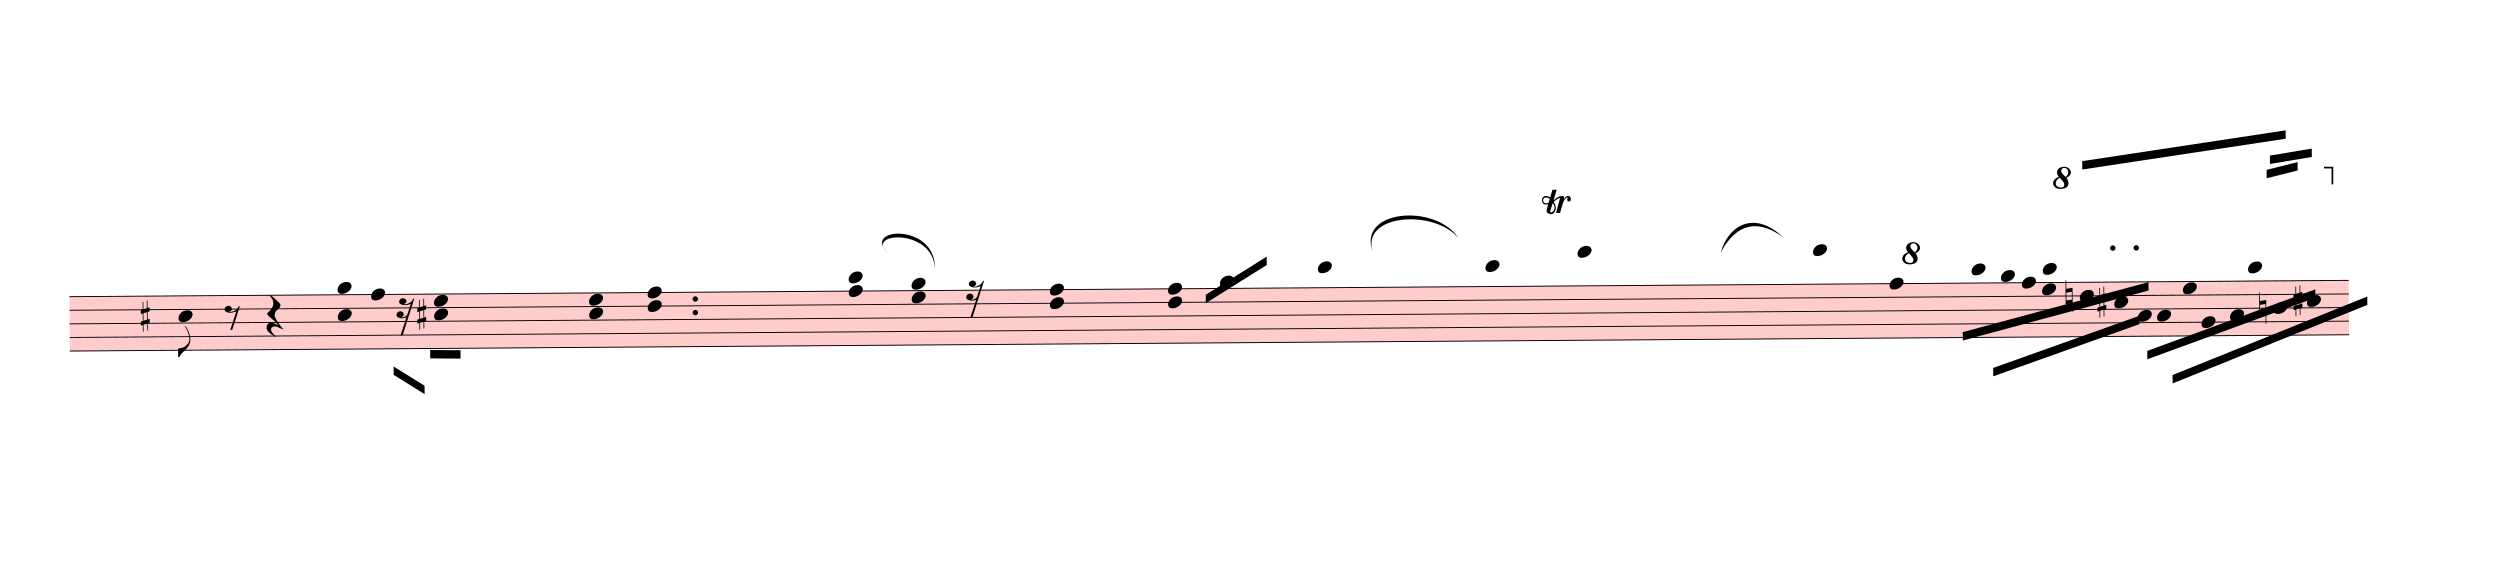
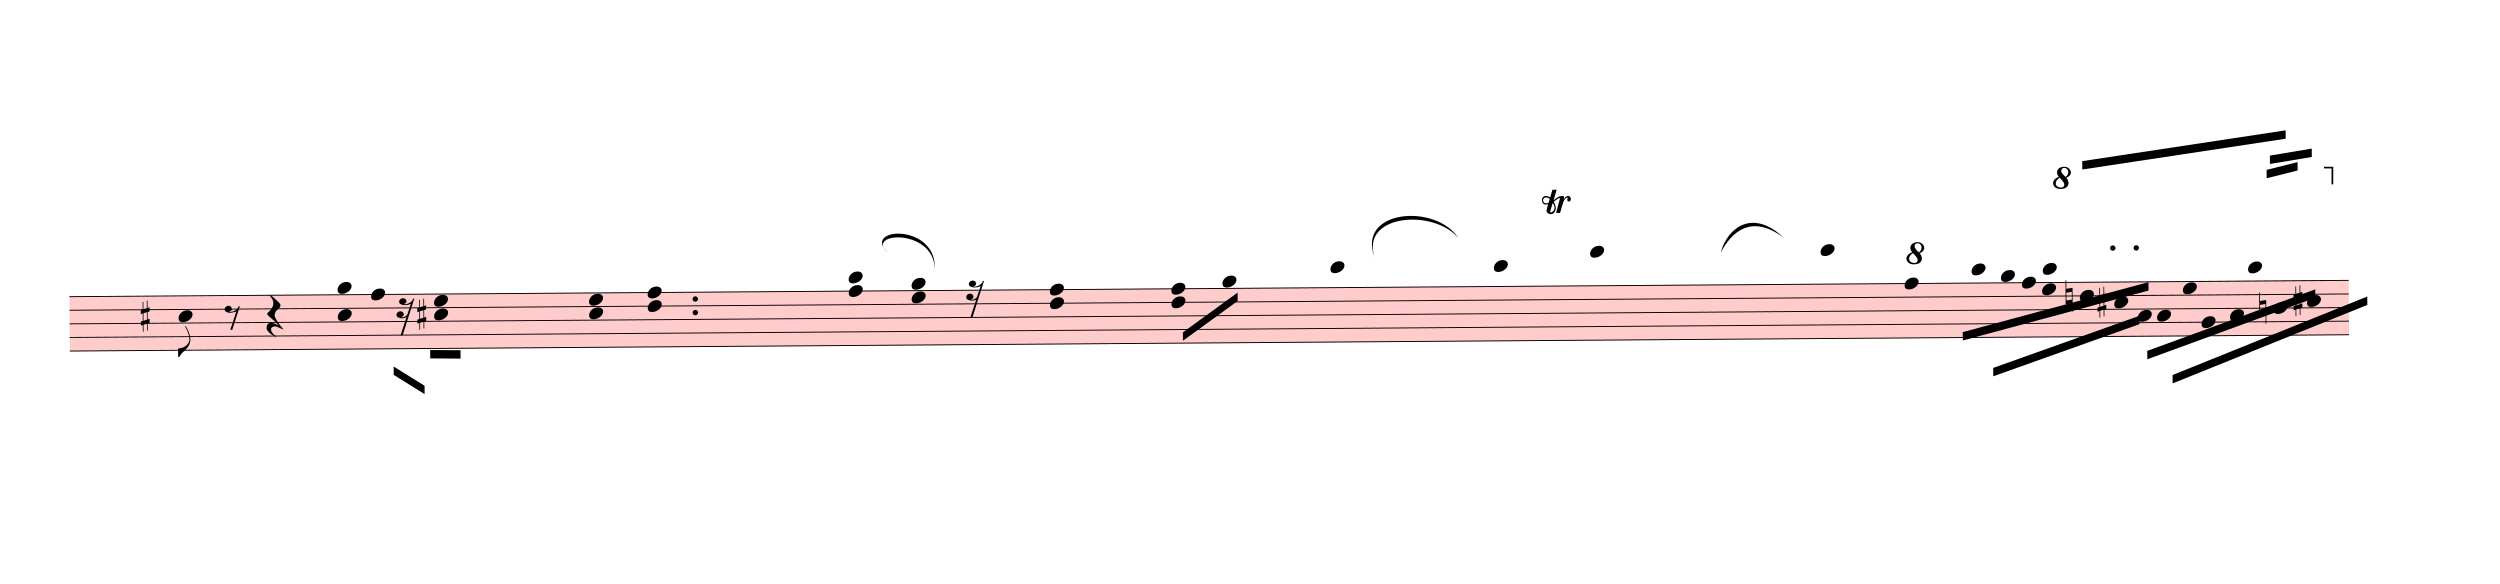
<svg xmlns="http://www.w3.org/2000/svg" viewBox="1935 12991 26850 6269.9" version="1.1" overflow="visible">
  <defs>
    <style type="text/css">
    /* .staff * {
      fill: #000;
      stroke: #000;
    }

    .deletionBack {
      fill: #00000033;
    } */
  </style>
    <symbol id="sym_notehead_quarter" viewBox="0 0 1000 1000" overflow="inherit">
      <path transform="scale(1,-1)" d="M0 -39c0 68 73 172 200 172c66 0 114 -37 114 -95c0 -84 -106 -171 -218 -171c-64 0 -96 30 -96 94z" />
    </symbol>
    <symbol id="sym_flag_eighth_down" viewBox="0 0 1000 1000" overflow="inherit">
      <path transform="scale(1,-1)" d="M179 646c-4 8 -17 30 -18 33l-4 10c0 3 2 5 5 5s7 -2 13 -7c23 -33 46 -81 66 -132c22 -57 35 -125 35 -163c0 -104 -60 -183 -122 -241c-63 -59 -57 -53 -61 -56c-38 -34 -63 -95 -71 -95h-22v190c40 7 69 11 87 16c88 27 168 95 168 200c0 30 -12 89 -30 138 c-17 47 -31 73 -46 102z" />
    </symbol>
    <symbol id="sym_rest_rest8th" viewBox="0 0 1000 1000" overflow="inherit">
      <path transform="scale(1,-1)" d="M0 123c7 34 33 56 69 60c29 -3 43 -9 53 -29c4 -8 7 -15 10 -22c0 -21 -1 -25 -11 -35c-5 -8 -18 -14 -40 -20l12 -3l15 -1c44 0 97 26 122 56c10 11 18 26 24 42c7 1 15 2 22 3l-140 -424h-36l111 330c-10 -6 -27 -12 -53 -16l-52 -8h-10l-20 1c-1 0 -8 3 -21 6 c-37 9 -55 28 -55 60z" />
    </symbol>
    <symbol id="sym_rest_restQuarter" viewBox="0 0 1000 1000" overflow="inherit">
      <path transform="scale(1,-1)" d="M107 292c-13 24 -30 49 -52 71c-1 1 0 2 0 3l-2 2c3 3 4 4 6 4c12 0 26 -7 40 -20s44 -40 89 -81c26 -24 28 -29 46 -47c4 -4 8 -9 10 -14c6 -8 8 -16 8 -27c0 -19 -12 -40 -36 -61c-28 -23 -49 -38 -61 -73c-4 -11 -7 -27 -10 -50c13 -43 34 -83 59 -121 c31 -47 59 -79 101 -129c-8 0 -26 7 -54 20l-62 29l-21 6l-23 1c-25 0 -45 -10 -60 -30l-4 -14l-1 -12c0 -33 20 -56 39 -78c8 -9 17 -18 26 -26c17 -15 27 -24 28 -30l-3 -3c-11 5 -19 10 -25 15c-9 3 -37 21 -45 26c-24 14 -45 32 -63 51c-19 21 -37 44 -37 71 c0 63 27 95 80 95c41 0 86 -18 136 -52c-19 26 -37 48 -55 66c-23 23 -48 44 -73 65c-28 23 -47 40 -58 53s-17 26 -18 39c75 64 113 125 113 183c0 27 -7 48 -18 68z" />
    </symbol>
    <symbol id="sym_rest_rest16th" viewBox="0 0 1000 1000" overflow="inherit">
      <path transform="scale(1,-1)" d="M133 -111c0 -33 -21 -50 -52 -55c10 -3 18 -4 25 -4c40 0 69 24 90 47l66 197c-36 -18 -64 -25 -112 -25c-23 0 -38 3 -45 8c-37 7 -55 27 -55 59c8 35 30 54 68 58c45 -6 49 -13 64 -48c0 -3 1 -5 1 -7c0 -27 -25 -46 -52 -49c6 -4 15 -6 26 -6c32 2 62 14 88 29 c32 19 44 36 59 71l7 1l10 2h4c-72 -220 -143 -439 -215 -659h-37l108 324c-20 -13 -51 -20 -82 -20c-21 0 -35 4 -43 10c-37 6 -55 26 -55 58c8 35 31 56 68 60c43 -8 48 -13 64 -51z" />
    </symbol>
    <symbol id="sym_accid_s" viewBox="0 0 1000 1000" overflow="inherit">
      <path transform="scale(1,-1)" d="M136 186v169h17v-164l44 14v-91l-44 -14v-165l44 12v-91l-44 -13v-155h-17v150l-76 -22v-155h-17v149l-43 -13v90l43 14v167l-43 -14v92l43 13v169h17v-163zM60 73v-167l76 22v168z" />
    </symbol>
    <symbol id="sym_accid_n" viewBox="0 0 1000 1000" overflow="inherit">
      <path transform="scale(1,-1)" d="M0 -188v539h18v-191l139 22v-533h-17v186zM18 -100l122 17v176l-122 -19v-174z" />
    </symbol>
    <symbol id="trill-symbol" viewBox="0 0 1000 1000" overflow="inherit">
      <path transform="scale(1,-1)" d="M162 167l-36 -115l-1 -10c0 -10 5 -16 16 -19c32 18 48 43 48 75c0 20 -9 43 -27 69zM432 225c0 -21 -11 -36 -31 -37c-15 0 -20 10 -23 25l3 14l2 11l1 9l-4 4c-1 -1 -2 -1 -3 -1c-23 -13 -36 -24 -47 -48l-12 -27c-18 -50 -31 -105 -47 -157h-60l58 214c0 7 -3 5 -5 9 c-7 0 -25 -8 -51 -28l-37 -28c20 -34 31 -67 31 -97c0 -12 -1 -21 -4 -28l-6 -15c-1 -3 -5 -10 -12 -19c-14 -18 -30 -26 -49 -26c-30 0 -67 18 -67 52c1 1 1 6 3 15l20 84c-9 -5 -21 -8 -36 -8c-21 0 -29 7 -40 19c-10 12 -16 27 -16 47c0 23 6 33 17 45s25 18 46 18 c19 0 39 -8 60 -25l34 117h63l-46 -158l38 31l32 20c21 10 35 13 62 15c16 0 24 -7 24 -21l-1 -10l-6 -24c21 37 44 55 70 55c23 0 39 -23 39 -47zM18 208c0 -27 17 -47 45 -47l3 -2l13 4l23 9l14 55c-17 15 -35 22 -55 22c-26 0 -43 -17 -43 -41z" />
    </symbol>
    <symbol id="octave8-symbol" viewBox="0 0 1000 1000" overflow="inherit">
      <path transform="scale(1,-1)" d="M86 180c-15 17 -25 40 -28 67c0 11 3 22 8 33s13 21 23 29c21 15 47 23 78 23c29 0 53 -9 71 -27s27 -37 28 -58c0 -17 -6 -32 -17 -45s-28 -25 -51 -36c21 -25 32 -52 32 -80c0 -23 -10 -44 -30 -61c-21 -16 -51 -24 -90 -24c-34 0 -61 8 -80 25s-29 37 -30 60 c0 18 7 36 22 55c13 16 34 29 64 39zM98 168c-19 -12 -34 -25 -43 -38s-14 -28 -15 -44c2 -23 9 -38 21 -47s30 -15 55 -18c17 0 29 4 38 12s13 21 14 38c-3 21 -26 54 -70 97zM187 180c26 20 39 44 39 71c0 17 -5 31 -16 44s-25 19 -42 20c-28 0 -44 -15 -47 -44l2 -12 c7 -22 29 -48 64 -79z" />
    </symbol>
    <symbol id="octave15-symbol" viewBox="0 0 1000 1000" overflow="inherit">
      <path transform="scale(1,-1)" d="M86 180c-15 17 -25 40 -28 67c0 11 3 22 8 33s13 21 23 29c21 15 47 23 78 23c29 0 53 -9 71 -27s27 -37 28 -58c0 -17 -6 -32 -17 -45s-28 -25 -51 -36c21 -25 32 -52 32 -80c0 -23 -10 -44 -30 -61c-21 -16 -51 -24 -90 -24c-34 0 -61 8 -80 25s-29 37 -30 60 c0 18 7 36 22 55c13 16 34 29 64 39zM98 168c-19 -12 -34 -25 -43 -38s-14 -28 -15 -44c2 -23 9 -38 21 -47s30 -15 55 -18c17 0 29 4 38 12s13 21 14 38c-3 21 -26 54 -70 97zM187 180c26 20 39 44 39 71c0 17 -5 31 -16 44s-25 19 -42 20c-28 0 -44 -15 -47 -44l2 -12 c7 -22 29 -48 64 -79z" />
    </symbol>
  </defs>
  <g class="rastrums">
    <g class="rastrum" data-id="ra99b923a-3d10-4139-a0c0-92f6d761bab1" style="transform: rotate(-0.41deg); transform-origin: 2565px 16191px;">
      <g class="rastrum bounding-box" data-id="bbox-ra99b923a-3d10-4139-a0c0-92f6d761bab1">
        <rect x="2565" y="16191" width="24480" height="594" fill="#ff000033" />
      </g>
      <path d="M2565 16196 L27045 16196" stroke-width="10" stroke="black" />
      <path d="M2565 16342 L27045 16342" stroke-width="10" stroke="black" />
      <path d="M2565 16488 L27045 16488" stroke-width="10" stroke="black" />
      <path d="M2565 16634 L27045 16634" stroke-width="10" stroke="black" />
      <path d="M2565 16780 L27045 16780" stroke-width="10" stroke="black" />
    </g>
  </g>
  <g class="draft" data-label="3" data-id="db08167ed-bf47-4b4b-a771-99671ff1bb04">
    <g class="system" data-id="s1cb92eab-d8a3-4f09-a35b-f69781f93cd6">
      <g class="staff" data-n="1" data-rastrum="ra99b923a-3d10-4139-a0c0-92f6d761bab1" style="transform: rotate(-0.41deg); transform-origin: 2565px 16191px;">
        <g class="note" data-id="de3b9c956-8839-424f-8f41-77898430dfc6" data-stem.dir="down">
          <g class="notehead">
            <use href="#sym_notehead_quarter" height="480px" width="480px" x="3735" y="16415" />
          </g>
          <g class="stem">
            <path d="M3735 16415 L3735 16853" stroke-width="14" />
            <g class="flag down">
              <use href="#sym_flag_eighth_down" height="480px" width="480px" x="3728" y="16853" />
            </g>
          </g>
        </g>
        <g class="note" data-id="da7a7f4c5-d880-4999-bc97-c8c417c9bc91" data-stem.dir="down">
          <g class="notehead">
            <use href="#sym_notehead_quarter" height="480px" width="480px" x="5805" y="16196" />
          </g>
          <g class="stem">
            <path d="M5805 16196 L5805 16634" stroke-width="14" />
          </g>
        </g>
        <g class="note" data-id="da4fe8e6c-9e2b-47c0-8d67-2b4bce33a55a" data-stem.dir="down">
          <g class="notehead">
-             <use href="#sym_notehead_quarter" height="480px" width="480px" x="14922" y="16123" />
+             <use href="#sym_notehead_quarter" height="480px" width="480px" x="14949" y="16123" />
          </g>
          <g class="ledgerLines above" />
          <g class="stem">
-             <path d="M14922 16123 L14922 16196" stroke-width="14" />
+             <path d="M14949 16123 L14949 16196" stroke-width="14" />
          </g>
        </g>
        <g class="note" data-id="df3bdc0c3-f649-4dda-ba77-8f48f901902f" data-stem.dir="down">
          <g class="notehead">
-             <use href="#sym_notehead_quarter" height="480px" width="480px" x="15975" y="15977" />
-           </g>
-           <g class="ledgerLines above">
-             <path d="M15936 16050 L16164 16050" stroke-width="18" />
-           </g>
-           <g class="stem">
-             <path d="M15975 15977 L15975 16634" stroke-width="14" />
+             <use href="#sym_notehead_quarter" height="480px" width="480px" x="16110" y="15977" />
+           </g>
+           <g class="ledgerLines above">
+             <path d="M16071 16050 L16299 16050" stroke-width="18" />
+           </g>
+           <g class="stem">
+             <path d="M16110 15977 L16110 16707" stroke-width="14" />
          </g>
        </g>
        <g class="note" data-id="d14dcdbc9-7610-4806-a9d0-53e32930c059" data-stem.dir="down">
          <g class="notehead">
-             <use href="#sym_notehead_quarter" height="480px" width="480px" x="17775" y="15977" />
-           </g>
-           <g class="ledgerLines above">
-             <path d="M17736 16050 L17964 16050" stroke-width="18" />
-           </g>
-           <g class="stem">
-             <path d="M17775 15977 L17775 16342" stroke-width="14" />
+             <use href="#sym_notehead_quarter" height="480px" width="480px" x="17865" y="15977" />
+           </g>
+           <g class="ledgerLines above">
+             <path d="M17826 16050 L18054 16050" stroke-width="18" />
+           </g>
+           <g class="stem">
+             <path d="M17865 15977 L17865 16488" stroke-width="14" />
          </g>
        </g>
        <g class="note" data-id="d332fea7f-cabd-4a7a-ab8f-95bd317f5e4b" data-stem.dir="down">
          <g class="notehead">
-             <use href="#sym_notehead_quarter" height="480px" width="480px" x="18765" y="15831" />
-           </g>
-           <g class="ledgerLines above">
-             <path d="M18726 16050 L18954 16050" stroke-width="18" />
-             <path d="M18726 15904 L18954 15904" stroke-width="18" />
-           </g>
-           <g class="stem">
-             <path d="M18765 15831 L18765 16488" stroke-width="14" />
+             <use href="#sym_notehead_quarter" height="480px" width="480px" x="18900" y="15831" />
+           </g>
+           <g class="ledgerLines above">
+             <path d="M18861 16050 L19089 16050" stroke-width="18" />
+             <path d="M18861 15904 L19089 15904" stroke-width="18" />
+           </g>
+           <g class="stem">
+             <path d="M18900 15831 L18900 16634" stroke-width="14" />
          </g>
        </g>
        <g class="note" data-id="d985b0418-df3e-455f-8ae4-09fbfed895c5" data-stem.dir="down">
          <g class="notehead">
-             <use href="#sym_notehead_quarter" height="480px" width="480px" x="21294" y="15831" />
-           </g>
-           <g class="ledgerLines above">
-             <path d="M21255 16050 L21483 16050" stroke-width="18" />
-             <path d="M21255 15904 L21483 15904" stroke-width="18" />
-           </g>
-           <g class="stem">
-             <path d="M21294 15831 L21294 16196" stroke-width="14" />
+             <use href="#sym_notehead_quarter" height="480px" width="480px" x="21375" y="15831" />
+           </g>
+           <g class="ledgerLines above">
+             <path d="M21336 16050 L21564 16050" stroke-width="18" />
+             <path d="M21336 15904 L21564 15904" stroke-width="18" />
+           </g>
+           <g class="stem">
+             <path d="M21375 15831 L21375 16415" stroke-width="14" />
          </g>
        </g>
        <g class="note" data-id="d70f9dfd9-931b-47d7-abac-4ece52848c83" data-stem.dir="down">
          <g class="notehead">
-             <use href="#sym_notehead_quarter" height="480px" width="480px" x="22113" y="16196" />
-           </g>
-           <g class="stem">
-             <path d="M22113 16196 L22113 16488" stroke-width="14" />
+             <use href="#sym_notehead_quarter" height="480px" width="480px" x="22275" y="16196" />
+           </g>
+           <g class="stem">
+             <path d="M22275 16196 L22275 16634" stroke-width="14" />
          </g>
        </g>
        <g class="note" data-id="dbea25f2e-4c10-4e09-9afa-97537e8bf2eb" data-stem.dir="down">
          <g class="notehead">
            <use href="#sym_notehead_quarter" height="480px" width="480px" x="22995" y="16050" />
          </g>
          <g class="ledgerLines above">
            <path d="M22956 16050 L23184 16050" stroke-width="18" />
          </g>
          <g class="stem">
            <path d="M22995 16050 L22995 16415" stroke-width="14" />
          </g>
        </g>
        <g class="note" data-id="de8af9b02-8ddc-410d-92e9-0b56c0f4e007" data-stem.dir="down">
          <g class="notehead">
            <use href="#sym_notehead_quarter" height="480px" width="480px" x="23310" y="16123" />
          </g>
          <g class="ledgerLines above" />
          <g class="stem">
            <path d="M23310 16123 L23310 16415" stroke-width="14" />
          </g>
        </g>
        <g class="note" data-id="d5983e178-7b32-4ae3-a928-abb082be20e2" data-stem.dir="down">
          <g class="notehead">
            <use href="#sym_notehead_quarter" height="480px" width="480px" x="23535" y="16196" />
          </g>
          <g class="stem">
            <path d="M23535 16196 L23535 16415" stroke-width="14" />
          </g>
        </g>
        <g class="note" data-id="d9681e261-1e8b-460d-a495-fdf259c915e5" data-stem.dir="up">
          <g class="notehead">
            <use href="#sym_notehead_quarter" height="480px" width="480px" x="23760" y="16050" />
          </g>
          <g class="ledgerLines above">
            <path d="M23721 16050 L23949 16050" stroke-width="18" />
          </g>
          <g class="stem">
            <path d="M23910 15247 L23910 16050" stroke-width="14" />
          </g>
        </g>
        <g class="note" data-id="df6dd44fd-8868-41dc-903f-6b3a1ca59e91" data-stem.dir="down">
          <g class="notehead">
            <use href="#sym_notehead_quarter" height="480px" width="480px" x="23751" y="16269" />
          </g>
          <g class="stem">
            <path d="M23751 16269 L23751 16415" stroke-width="14" />
          </g>
        </g>
        <g class="note" data-id="d8944a2e7-5904-4ba7-991d-2b35fa398b13" data-stem.dir="down">
          <g class="notehead">
            <use href="#sym_notehead_quarter" height="480px" width="480px" x="24156" y="16342" />
          </g>
          <g class="stem">
            <path d="M24156 16342 L24156 16415" stroke-width="14" />
          </g>
        </g>
        <g class="note" data-id="dd0c74a9c-fe6f-43fb-9b45-09e18895fd9b" data-stem.dir="down">
          <g class="notehead">
            <use href="#sym_notehead_quarter" height="480px" width="480px" x="24525" y="16415" />
          </g>
          <g class="stem">
            <path d="M24525 16415 L24525 16707" stroke-width="14" />
          </g>
        </g>
        <g class="note" data-id="d68674536-3ff4-4496-838b-3099a72190d0" data-stem.dir="down">
          <g class="notehead">
            <use href="#sym_notehead_quarter" height="480px" width="480px" x="24777" y="16561" />
          </g>
          <g class="stem">
            <path d="M24777 16561 L24777 16926" stroke-width="14" />
          </g>
        </g>
        <g class="note" data-id="d14e7aece-a51c-4887-a613-d62916377507" data-stem.dir="down">
          <g class="notehead">
            <use href="#sym_notehead_quarter" height="480px" width="480px" x="24984" y="16561" />
          </g>
          <g class="stem">
            <path d="M24984 16561 L24984 17072" stroke-width="14" />
          </g>
        </g>
        <g class="note" data-id="d8af9ccb3-dbd2-42e4-b76b-5a0bf7d85bb0" data-stem.dir="down">
          <g class="notehead">
            <use href="#sym_notehead_quarter" height="480px" width="480px" x="25263" y="16269" />
          </g>
          <g class="stem">
            <path d="M25263 16269 L25263 16853" stroke-width="14" />
          </g>
        </g>
        <g class="note" data-id="dac02862a-cec1-49ce-921e-ef646eebbc7e" data-stem.dir="down">
          <g class="notehead">
            <use href="#sym_notehead_quarter" height="480px" width="480px" x="25461" y="16634" />
          </g>
          <g class="stem">
            <path d="M25461 16634 L25461 16926" stroke-width="14" />
          </g>
        </g>
        <g class="note" data-id="dbbfca37e-c30c-469e-b349-7e3ebcab2394" data-stem.dir="down">
          <g class="notehead">
            <use href="#sym_notehead_quarter" height="480px" width="480px" x="25767" y="16561" />
          </g>
          <g class="stem">
            <path d="M25767 16561 L25767 16999" stroke-width="14" />
          </g>
        </g>
        <g class="note" data-id="d18710c14-eef9-4d2d-b8ac-11e41bf3c720" data-stem.dir="up">
          <g class="notehead">
            <use href="#sym_notehead_quarter" height="480px" width="480px" x="25965" y="16050" />
          </g>
          <g class="ledgerLines above">
            <path d="M25926 16050 L26154 16050" stroke-width="18" />
          </g>
          <g class="stem">
            <path d="M26115 14882 L26115 16050" stroke-width="14" />
          </g>
        </g>
        <g class="note" data-id="d48af8dc5-1da0-4e15-a238-616896a8e053" data-stem.dir="down">
          <g class="notehead">
            <use href="#sym_notehead_quarter" height="480px" width="480px" x="26235" y="16488" />
          </g>
          <g class="stem">
            <path d="M26235 16488 L26235 16634" stroke-width="14" />
          </g>
        </g>
        <g class="note" data-id="d87feba47-5f28-43f8-84c9-3964afaf3d22" data-stem.dir="down">
          <g class="notehead">
            <use href="#sym_notehead_quarter" height="480px" width="480px" x="26595" y="16415" />
          </g>
          <g class="stem">
            <path d="M26595 16415 L26595 16780" stroke-width="14" />
          </g>
        </g>
        <g class="rest" data-id="d8b130ef0-b2e9-4b49-a4a4-bc6b3680be3e">
          <use href="#sym_rest_rest8th" height="597px" width="597px" x="4230" y="16415" />
        </g>
        <g class="rest" data-id="d2eaa1102-7f75-4a91-936f-1cd8842ac0b5">
          <use href="#sym_rest_restQuarter" height="597px" width="597px" x="4680" y="16415" />
        </g>
        <g class="rest" data-id="dc859cfef-b879-46bc-955e-1d78861da73b">
          <use href="#sym_rest_rest16th" height="597px" width="597px" x="6075" y="16342" />
        </g>
        <g class="rest" data-id="d7a5271d3-92af-4e03-ab7b-87cc083b8a73">
          <use href="#sym_rest_rest16th" height="597px" width="597px" x="12195" y="16196" />
        </g>
        <g class="chord" data-id="dd44e9a4b-ef80-43f0-ae33-aa9023942349" data-stem.dir="down">
          <g class="notehead">
            <use href="#sym_notehead_quarter" height="480px" width="480px" x="5445" y="16123" />
          </g>
          <g class="notehead">
            <use href="#sym_notehead_quarter" height="480px" width="480px" x="5445" y="16415" />
          </g>
          <g class="ledgerLines above" />
          <g class="stem">
            <path d="M5445 16123 L5445 16634" stroke-width="14" />
          </g>
        </g>
        <g class="chord" data-id="db2a9a3d5-ac39-42f3-838c-e521bb1d9b39" data-stem.dir="down">
          <g class="notehead">
            <use href="#sym_notehead_quarter" height="480px" width="480px" x="6480" y="16269" />
          </g>
          <g class="notehead">
            <use href="#sym_notehead_quarter" height="480px" width="480px" x="6480" y="16415" />
          </g>
          <g class="stem">
            <path d="M6480 16269 L6480 17291" stroke-width="14" />
          </g>
        </g>
        <g class="chord" data-id="dbf2cdedb-c1f1-43cc-a23c-6026b3906dcf" data-stem.dir="down">
          <g class="notehead">
            <use href="#sym_notehead_quarter" height="480px" width="480px" x="8145" y="16269" />
          </g>
          <g class="notehead">
            <use href="#sym_notehead_quarter" height="480px" width="480px" x="8145" y="16415" />
          </g>
          <g class="stem">
            <path d="M8145 16269 L8145 16780" stroke-width="14" />
          </g>
        </g>
        <g class="chord" data-id="d7d6a15b6-ad1e-4a93-bf1a-ab6d8ff56ead" data-stem.dir="down">
          <g class="notehead">
            <use href="#sym_notehead_quarter" height="480px" width="480px" x="8775" y="16196" />
          </g>
          <g class="notehead">
            <use href="#sym_notehead_quarter" height="480px" width="480px" x="8775" y="16342" />
          </g>
          <g class="stem">
            <path d="M8775 16196 L8775 16488" stroke-width="14" />
          </g>
        </g>
        <g class="chord" data-id="d18e823aa-4967-471e-85d1-c64f32b47cfa" data-stem.dir="down">
          <g class="notehead">
            <use href="#sym_notehead_quarter" height="480px" width="480px" x="10935" y="16050" />
          </g>
          <g class="notehead">
            <use href="#sym_notehead_quarter" height="480px" width="480px" x="10935" y="16196" />
          </g>
          <g class="ledgerLines above">
            <path d="M10896 16050 L11124 16050" stroke-width="18" />
          </g>
          <g class="stem">
            <path d="M10935 16050 L10935 16415" stroke-width="14" />
          </g>
        </g>
        <g class="chord" data-id="d88440e31-f59b-4c85-b278-700569799d60" data-stem.dir="down">
          <g class="notehead">
            <use href="#sym_notehead_quarter" height="480px" width="480px" x="11610" y="16123" />
          </g>
          <g class="notehead">
            <use href="#sym_notehead_quarter" height="480px" width="480px" x="11610" y="16269" />
          </g>
          <g class="ledgerLines above" />
          <g class="stem">
            <path d="M11610 16123 L11610 16780" stroke-width="14" />
          </g>
        </g>
        <g class="chord" data-id="d086f6b2b-8ae7-4761-98f7-e7cd4dc1ba56" data-stem.dir="down">
          <g class="notehead">
            <use href="#sym_notehead_quarter" height="480px" width="480px" x="13095" y="16196" />
          </g>
          <g class="notehead">
            <use href="#sym_notehead_quarter" height="480px" width="480px" x="13095" y="16342" />
          </g>
          <g class="stem">
            <path d="M13095 16196 L13095 16780" stroke-width="14" />
          </g>
        </g>
        <g class="chord" data-id="d8819e0f5-2e47-4ae8-89ff-068920f348e8" data-stem.dir="down">
          <g class="notehead">
-             <use href="#sym_notehead_quarter" height="480px" width="480px" x="14364" y="16196" />
-           </g>
-           <g class="notehead">
-             <use href="#sym_notehead_quarter" height="480px" width="480px" x="14364" y="16342" />
-           </g>
-           <g class="stem">
-             <path d="M14364 16196 L14364 16488" stroke-width="14" />
+             <use href="#sym_notehead_quarter" height="480px" width="480px" x="14400" y="16196" />
+           </g>
+           <g class="notehead">
+             <use href="#sym_notehead_quarter" height="480px" width="480px" x="14400" y="16342" />
+           </g>
+           <g class="stem">
+             <path d="M14400 16196 L14400 16488" stroke-width="14" />
          </g>
        </g>
        <g class="accid" data-id="df1a25ed3-623b-4f6b-92e9-1442ea832fbe">
          <use href="#sym_accid_s" height="480px" width="480px" x="3330" y="16415" />
        </g>
        <g class="accid" data-id="de3156581-5864-422b-a337-72ea3451b39b">
          <use href="#sym_accid_s" height="480px" width="480px" x="6300" y="16415" />
        </g>
        <g class="accid" data-id="d418927af-c1a7-440b-b007-2c28432bdce5">
          <use href="#sym_accid_n" height="480px" width="480px" x="24003" y="16342" />
        </g>
        <g class="accid" data-id="d8695d3bd-4c3d-4580-93ac-2ceca24bcdc3">
          <use href="#sym_accid_s" height="480px" width="480px" x="24345" y="16415" />
        </g>
        <g class="accid" data-id="dca4cdab0-8e80-4c2b-a2a9-39604c3908d2">
          <use href="#sym_accid_n" height="480px" width="480px" x="26082" y="16488" />
        </g>
        <g class="accid" data-id="dfd7b5c90-d9e0-45ea-b7e7-09aef1dbc8ea">
          <use href="#sym_accid_s" height="480px" width="480px" x="26451" y="16415" />
        </g>
        <g class="dot augmentation" data-id="dab998c25-613c-42f7-945d-7a2b88144a07" data-class="dot augmentation">
          <ellipse cx="9286" cy="16269" rx="29" ry="29" fill-opacity="1" stroke-opacity="1" />
        </g>
        <g class="dot augmentation" data-id="d90934eb1-2ee1-47e4-9a87-900952260764" data-class="dot augmentation">
          <ellipse cx="9286" cy="16415" rx="29" ry="29" fill-opacity="1" stroke-opacity="1" />
        </g>
        <g class="dot augmentation" data-id="d72b618ac-38c5-4972-a6aa-ba1936933406" data-class="dot augmentation">
          <ellipse cx="24514" cy="15831" rx="29" ry="29" fill-opacity="1" stroke-opacity="1" />
        </g>
        <g class="dot augmentation" data-id="d0d7f6938-784e-4236-a914-6e5834539294" data-class="dot augmentation">
          <ellipse cx="24766" cy="15831" rx="29" ry="29" fill-opacity="1" stroke-opacity="1" />
        </g>
      </g>
      <g class="barLine" data-id="d3095d64a-bef2-4b54-a8fe-4da0dd296733">
        <path d="M5239.8 16103.7 L5068.8 17183.7" stroke-width="27" />
      </g>
      <g class="barLine" data-id="d75ac94ef-8d6f-4769-8224-82c19f02033b">
        <path d="M7460.1 15886.8 L7400.7 17441.1" stroke-width="27" />
      </g>
      <g class="barLine" data-id="d50a761e2-2349-4914-b1e3-0c275196f411">
        <path d="M10316.7 16028.1 L10282.5 17460.9" stroke-width="27" />
      </g>
      <g class="barLine" data-id="d683a3d99-f9ae-4468-8e87-54d49046f3e7">
        <path d="M13993.2 16085.7 L13881.6 17076.6" stroke-width="27" />
      </g>
      <g class="barLine" data-id="d3f42b647-ed84-4c88-86e8-1dfd4e9806f4">
        <path d="M17073 15695.1 L16818.3 17028.9" stroke-width="27" />
      </g>
      <g class="barLine" data-id="db8b92cbc-a343-40a2-a031-239f1f943d99">
        <path d="M20568.6 15924.6 L20322 17241.3" stroke-width="27" />
      </g>
      <g class="barLine" data-id="d34f330a2-9685-4b1b-ad99-6940d88f710b">
        <path d="M22862.7 16043.4 L22446 16974" stroke-width="27" />
      </g>
      <g class="beam" data-id="ba38b0c06-bc75-4530-9cac-ef6bc6412438" style="transform: rotate(-0.41deg); transform-origin: 2565px 16191px;">
        <polygon points="6041.7,16971.3 6372,17180.1 6372,17270.1 6041.7,17061.3" stroke-opacity="1" fill-opacity="1" />
      </g>
      <g class="beam" data-id="b15efc5c3-66f5-40c9-854d-3b8505cc2742" style="transform: rotate(-0.41deg); transform-origin: 2565px 16191px;">
        <polygon points="6435,16796.7 6760.8,16801.2 6760.8,16891.2 6435,16886.7" stroke-opacity="1" fill-opacity="1" />
      </g>
      <g class="beam" data-id="b21279a25-e733-4c68-a0f3-40f16d71241a" style="transform: rotate(-0.41deg); transform-origin: 2565px 16191px;">
-         <polygon points="14769,16263 15426,15858 15426,15948 14769,16353" stroke-opacity="1" fill-opacity="1" />
+         <polygon points="14520.6,16664.4 15111,16242.3 15111,16332.3 14520.6,16754.4" stroke-opacity="1" fill-opacity="1" />
      </g>
      <g class="beam" data-id="b1de2d016-29db-4fe3-8e93-25bab052ee5a" style="transform: rotate(-0.41deg); transform-origin: 2565px 16191px;">
        <polygon points="24192,14895 26379,14580 26379,14670 24192,14985" stroke-opacity="1" fill-opacity="1" />
      </g>
      <g class="beam" data-id="bdb23c019-109f-498e-8d46-b555b89fa8b6" style="transform: rotate(-0.41deg); transform-origin: 2565px 16191px;">
        <polygon points="26208,14850 26658,14778 26658,14868 26208,14940" stroke-opacity="1" fill-opacity="1" />
      </g>
      <g class="beam" data-id="b71a6e18d-8f3f-49ef-84d7-f519f18f3158" style="transform: rotate(-0.41deg); transform-origin: 2565px 16191px;">
        <polygon points="26172,15003 26505,14922 26505,15012 26172,15093" stroke-opacity="1" fill-opacity="1" />
      </g>
      <g class="beam" data-id="bbf358ac6-1929-4c73-a255-62114df141b0" style="transform: rotate(-0.41deg); transform-origin: 2565px 16191px;">
        <polygon points="22896,16722 24894,16200 24894,16290 22896,16812" stroke-opacity="1" fill-opacity="1" />
      </g>
      <g class="beam" data-id="beced21d0-445a-485c-9889-90984942355a" style="transform: rotate(-0.41deg); transform-origin: 2565px 16191px;">
        <polygon points="23220,17109 24795,16560 24795,16650 23220,17199" stroke-opacity="1" fill-opacity="1" />
      </g>
      <g class="beam" data-id="b2ed9e79c-cbab-4d90-aa86-5221cf778aaa" style="transform: rotate(-0.41deg); transform-origin: 2565px 16191px;">
        <polygon points="25146,17199 27243,16371 27243,16461 25146,17289" stroke-opacity="1" fill-opacity="1" />
      </g>
      <g class="beam" data-id="bd2b59f61-c22e-4b7e-b66a-a21bac96bfdf" style="transform: rotate(-0.41deg); transform-origin: 2565px 16191px;">
        <polygon points="24876,16938 26685,16290 26685,16380 24876,17028" stroke-opacity="1" fill-opacity="1" />
      </g>
      <g class="curve" data-id="d7ff38916-e4b7-4a53-a958-e44aa4f4849e" data-class="curve">
        <path d="M11474.10,15708.60 C11173.50,15430.50 11998.80,15377.40 11975.40,15885.00 C11967.74,15432.21 11207.13,15483.77 11474.10,15708.60" stroke-width="9" stroke-linecap="round" stroke-linejoin="round" />
      </g>
      <g class="curve" data-id="d40cc0076-f68b-45e3-a04b-4451935d383b" data-class="curve">
-         <path d="M16682.40,15703.20 C16495.20,15244.20 17353.80,15167.70 17599.50,15550.20 C17336.98,15228.41 16534.48,15293.45 16682.40,15703.20" stroke-width="9" stroke-linecap="round" stroke-linejoin="round" />
+         <path d="M16700.40,15760.80 C16495.20,15244.20 17353.80,15167.70 17599.50,15550.20 C17336.98,15228.41 16537.54,15290.85 16700.40,15760.80" stroke-width="9" stroke-linecap="round" stroke-linejoin="round" />
      </g>
      <g class="curve" data-id="d134c8d1f-6a6f-4df6-aa57-2f9498e3acd9" data-class="curve">
        <path d="M20415.60,15704.10 C20486.70,15435.00 20758.50,15228.90 21088.80,15541.20 C20747.56,15290.94 20537.79,15471.86 20415.60,15704.10" stroke-width="9" stroke-linecap="round" stroke-linejoin="round" />
      </g>
      <g class="trill" data-id="d60947556-2822-4300-ba57-9a37c75465f6" data-class="trill">
        <use href="#trill-symbol" x="18495px" y="15291px" height="720px" width="720px" />
      </g>
      <g class="octave" data-id="dd8ba0523-b10c-4bf3-bb6d-c38330e47178" data-class="octave">
-         <use href="#octave8-symbol" x="22365px" y="15831px" height="720px" width="720px" />
+         <use href="#octave8-symbol" x="22410px" y="15831px" height="720px" width="720px" />
      </g>
      <g class="octave" data-id="de09aee8c-f07e-4bc6-8c34-c89eb4414950" data-class="octave">
        <use href="#octave8-symbol" x="23985px" y="15021px" height="720px" width="720px" />
        <path d="M24195 14791 L26985 14791" stroke-width="18" stroke-linecap="square" stroke-dasharray="36 72" />
        <polyline stroke="currentColor" stroke-width="18" stroke-opacity="1" fill="none" points="26985,14971 26985,14791 26895,14791" />
      </g>
    </g>
    <g class="deletions" />
  </g>
</svg>
